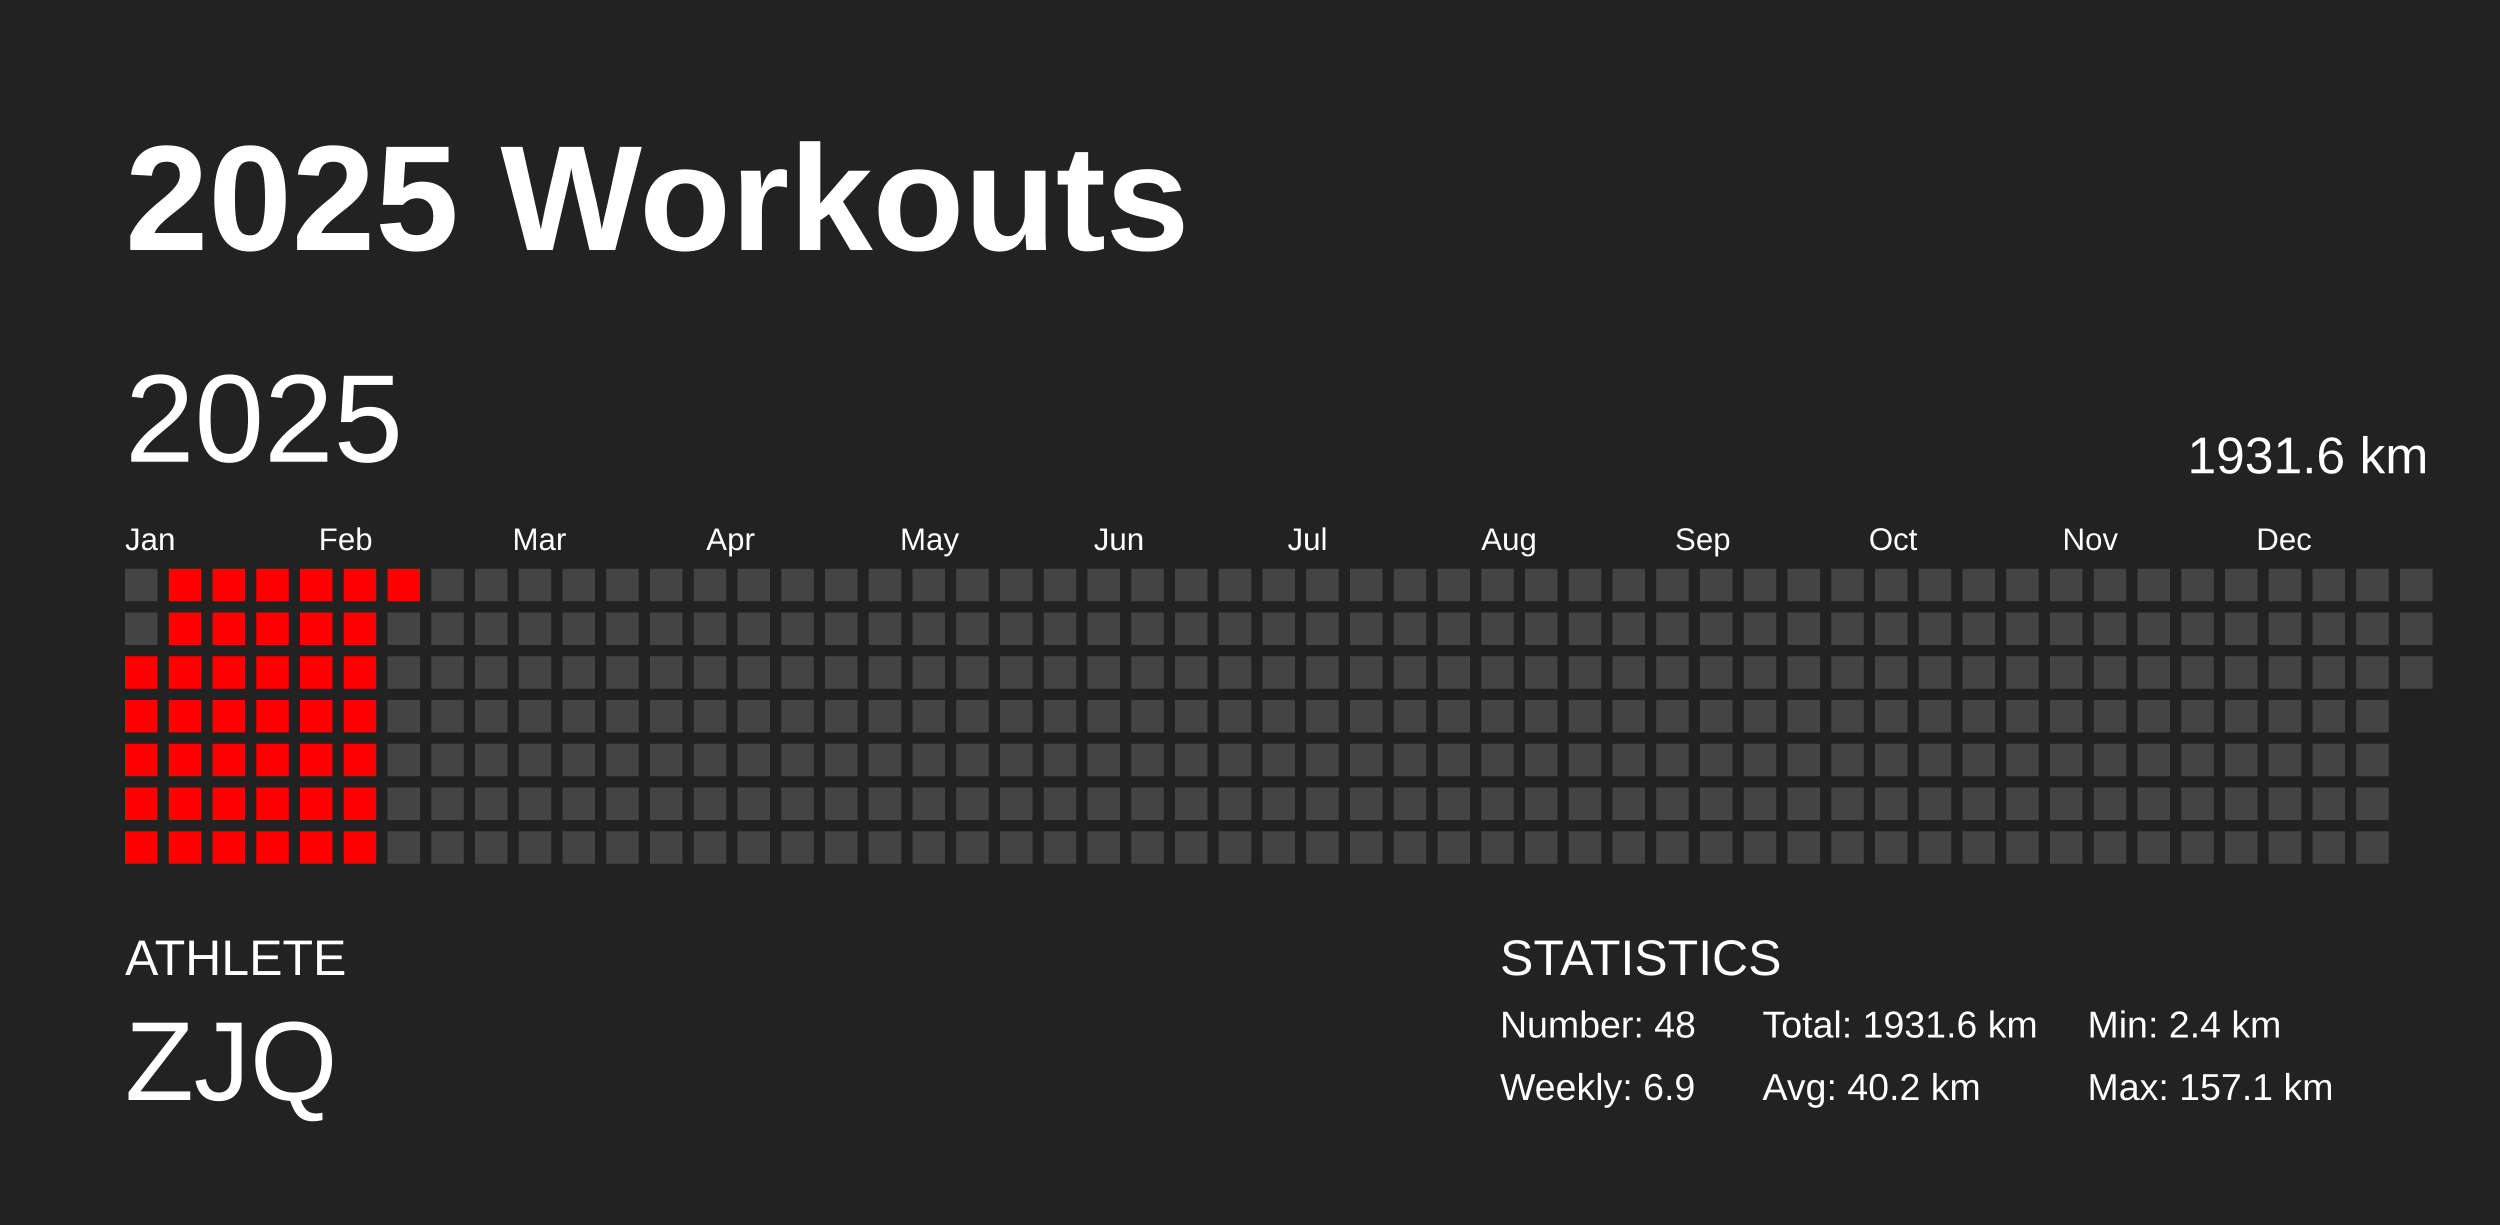
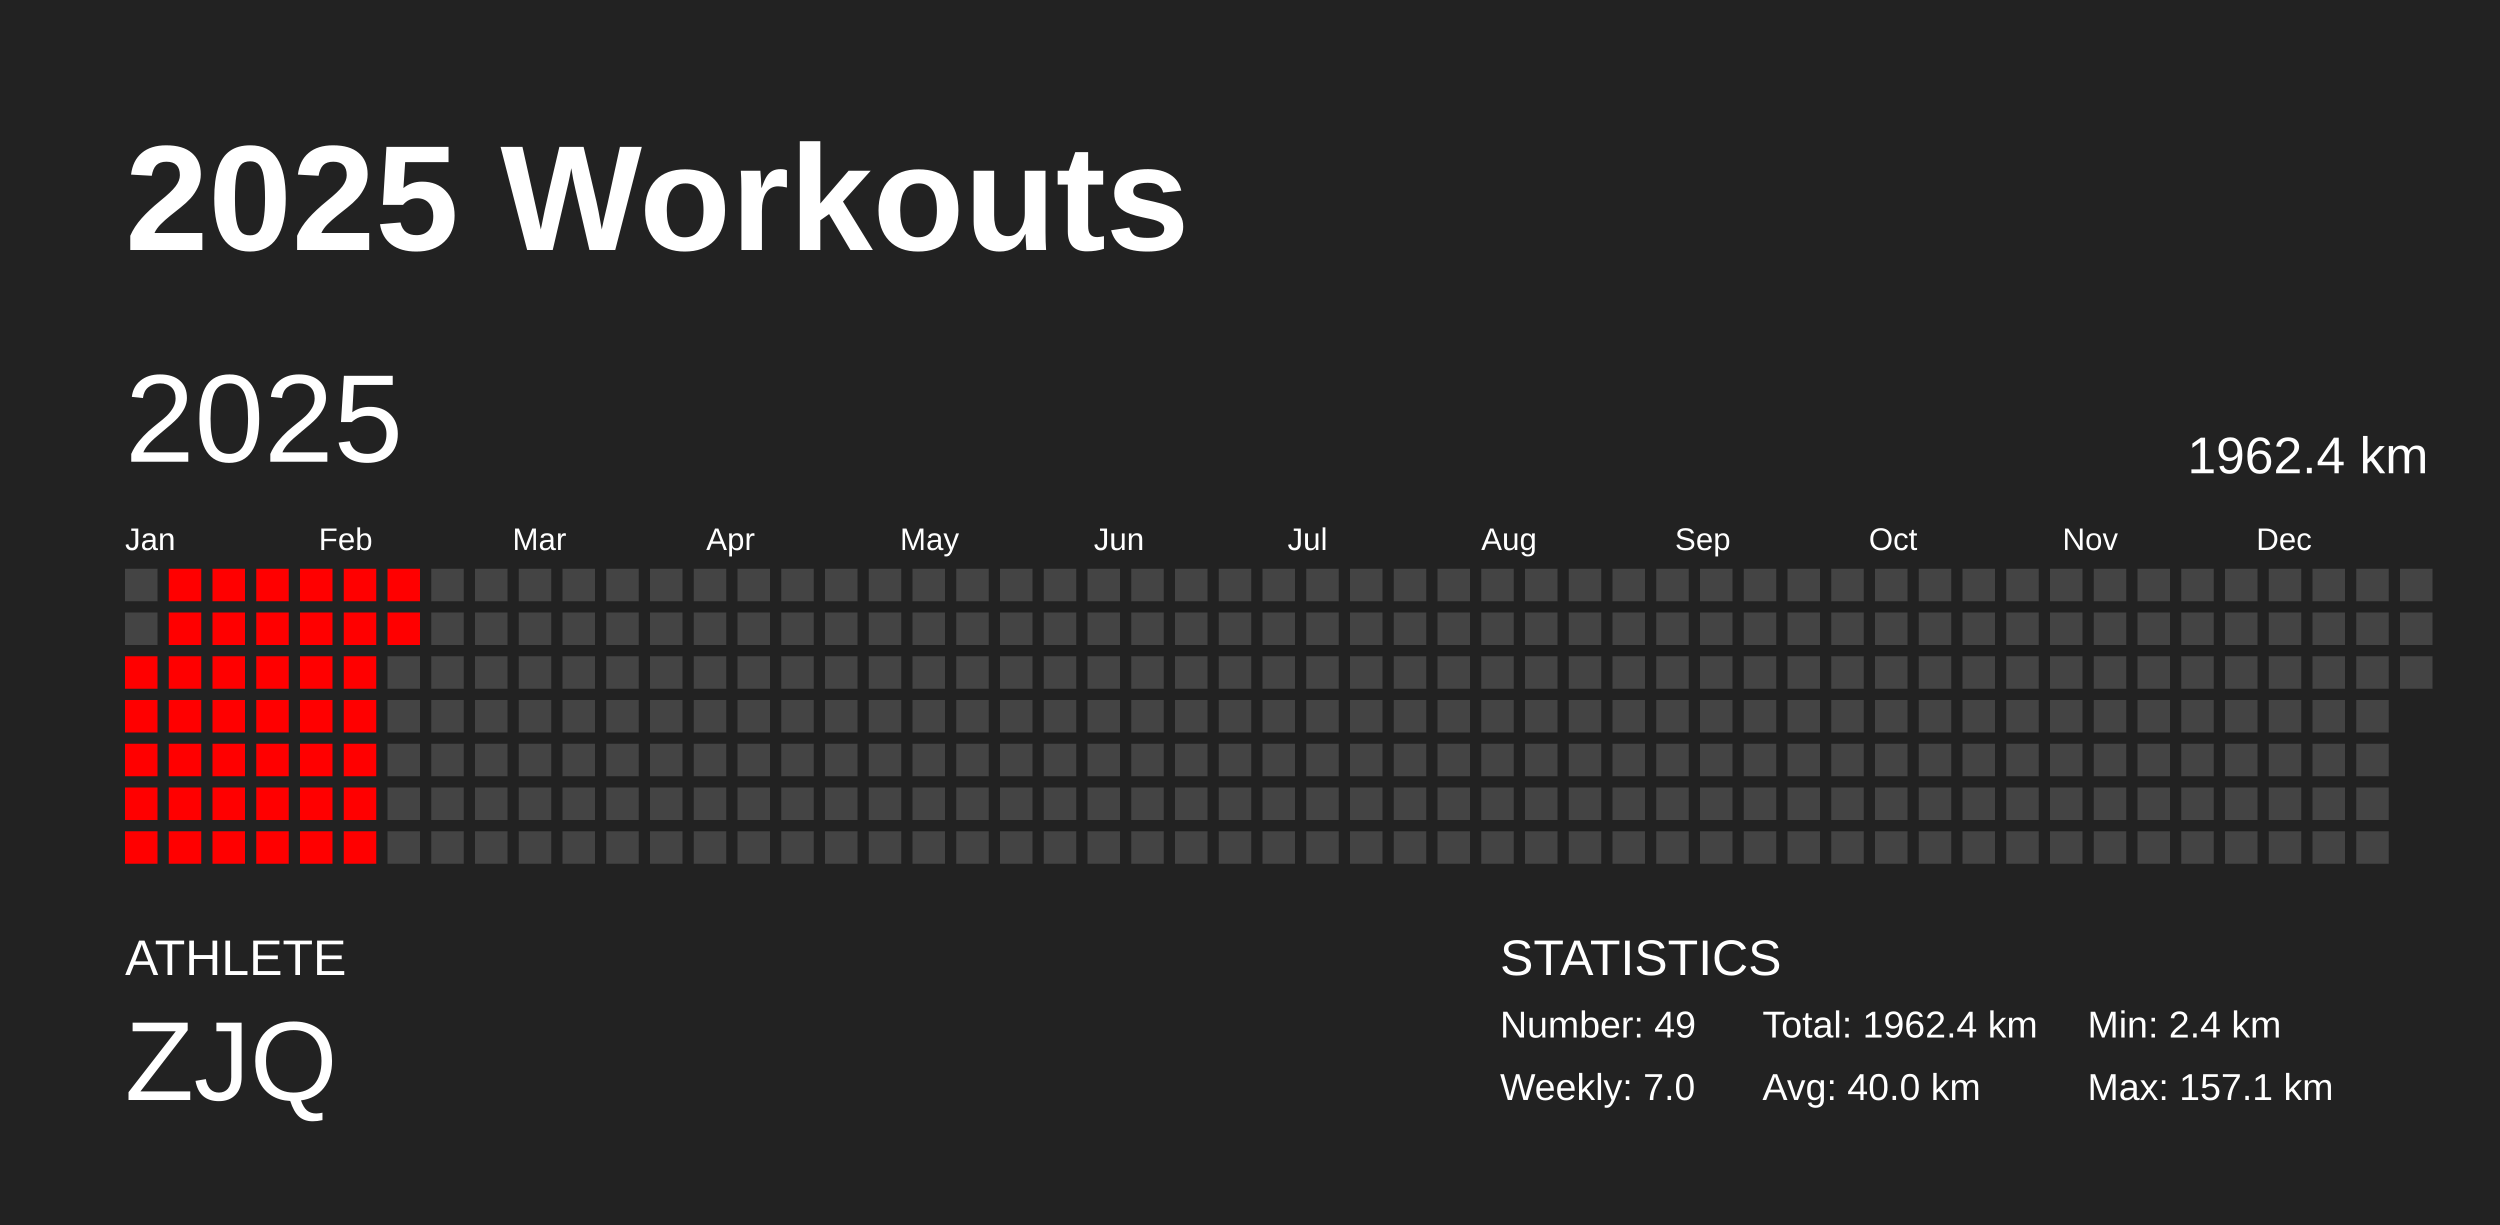
<svg xmlns="http://www.w3.org/2000/svg" baseProfile="full" height="98mm" version="1.1" viewBox="0,0,200,98" width="200mm">
  <defs />
  <rect fill="#222222" height="98" width="200" x="0" y="0" />
  <text fill="#FFFFFF" style="font-size:12px; font-family:Arial; font-weight:bold;" x="10" y="20">2025 Workouts</text>
  <text fill="#FFFFFF" style="font-size:4px; font-family:Arial" x="10" y="78">ATHLETE</text>
  <text fill="#FFFFFF" style="font-size:9px; font-family:Arial" x="10" y="88">ZJQ</text>
  <text fill="#FFFFFF" style="font-size:4px; font-family:Arial" x="120" y="78">STATISTICS</text>
-   <text fill="#FFFFFF" style="font-size:3px; font-family:Arial" x="120" y="83">Number: 48</text>
-   <text fill="#FFFFFF" style="font-size:3px; font-family:Arial" x="120" y="88">Weekly: 6.9</text>
-   <text fill="#FFFFFF" style="font-size:3px; font-family:Arial" x="141" y="83">Total: 1931.6 km</text>
-   <text fill="#FFFFFF" style="font-size:3px; font-family:Arial" x="141" y="88">Avg: 40.2 km</text>
+   <text fill="#FFFFFF" style="font-size:3px; font-family:Arial" x="120" y="83">Number: 49</text>
+   <text fill="#FFFFFF" style="font-size:3px; font-family:Arial" x="120" y="88">Weekly: 7.0</text>
+   <text fill="#FFFFFF" style="font-size:3px; font-family:Arial" x="141" y="83">Total: 1962.4 km</text>
+   <text fill="#FFFFFF" style="font-size:3px; font-family:Arial" x="141" y="88">Avg: 40.0 km</text>
  <text fill="#FFFFFF" style="font-size:3px; font-family:Arial" x="167" y="83">Min: 2.4 km</text>
  <text fill="#FFFFFF" style="font-size:3px; font-family:Arial" x="167" y="88">Max: 157.1 km</text>
  <text dominant-baseline="hanging" fill="#FFFFFF" style="font-size:10.0px; font-family:Arial;" x="10" y="30">2025</text>
-   <text dominant-baseline="hanging" fill="#FFFFFF" style="font-size:4.125px; font-family:Arial;" x="175" y="35">1931.6 km</text>
+   <text dominant-baseline="hanging" fill="#FFFFFF" style="font-size:4.125px; font-family:Arial;" x="175" y="35">1962.4 km</text>
  <text fill="#FFFFFF" style="font-size:2.5px; font-family:Arial" x="10.0" y="44">Jan</text>
  <text fill="#FFFFFF" style="font-size:2.5px; font-family:Arial" x="25.5" y="44">Feb</text>
  <text fill="#FFFFFF" style="font-size:2.5px; font-family:Arial" x="41.0" y="44">Mar</text>
  <text fill="#FFFFFF" style="font-size:2.5px; font-family:Arial" x="56.5" y="44">Apr</text>
  <text fill="#FFFFFF" style="font-size:2.5px; font-family:Arial" x="72.0" y="44">May</text>
  <text fill="#FFFFFF" style="font-size:2.5px; font-family:Arial" x="87.5" y="44">Jun</text>
  <text fill="#FFFFFF" style="font-size:2.5px; font-family:Arial" x="103.0" y="44">Jul</text>
  <text fill="#FFFFFF" style="font-size:2.5px; font-family:Arial" x="118.5" y="44">Aug</text>
  <text fill="#FFFFFF" style="font-size:2.5px; font-family:Arial" x="134.0" y="44">Sep</text>
  <text fill="#FFFFFF" style="font-size:2.5px; font-family:Arial" x="149.5" y="44">Oct</text>
  <text fill="#FFFFFF" style="font-size:2.5px; font-family:Arial" x="165.0" y="44">Nov</text>
  <text fill="#FFFFFF" style="font-size:2.5px; font-family:Arial" x="180.5" y="44">Dec</text>
  <rect fill="#444444" height="2.6" width="2.6" x="10.0" y="45.5" />
  <rect fill="#444444" height="2.6" width="2.6" x="10.0" y="49.0" />
  <rect fill="red" height="2.6" width="2.6" x="10.0" y="52.5" />
  <rect fill="red" height="2.6" width="2.6" x="10.0" y="56.0" />
  <rect fill="red" height="2.6" width="2.6" x="10.0" y="59.5" />
  <rect fill="red" height="2.6" width="2.6" x="10.0" y="63.0" />
  <rect fill="red" height="2.6" width="2.6" x="10.0" y="66.5" />
  <rect fill="red" height="2.6" width="2.6" x="13.5" y="45.5" />
  <rect fill="red" height="2.6" width="2.6" x="13.5" y="49.0" />
  <rect fill="red" height="2.6" width="2.6" x="13.5" y="52.5" />
  <rect fill="red" height="2.6" width="2.6" x="13.5" y="56.0" />
  <rect fill="red" height="2.6" width="2.6" x="13.5" y="59.5" />
  <rect fill="red" height="2.6" width="2.6" x="13.5" y="63.0" />
  <rect fill="red" height="2.6" width="2.6" x="13.5" y="66.5" />
  <rect fill="red" height="2.6" width="2.6" x="17.0" y="45.5" />
  <rect fill="red" height="2.6" width="2.6" x="17.0" y="49.0" />
  <rect fill="red" height="2.6" width="2.6" x="17.0" y="52.5" />
  <rect fill="red" height="2.6" width="2.6" x="17.0" y="56.0" />
  <rect fill="red" height="2.6" width="2.6" x="17.0" y="59.5" />
  <rect fill="red" height="2.6" width="2.6" x="17.0" y="63.0" />
  <rect fill="red" height="2.6" width="2.6" x="17.0" y="66.5" />
  <rect fill="red" height="2.6" width="2.6" x="20.5" y="45.5" />
  <rect fill="red" height="2.6" width="2.6" x="20.5" y="49.0" />
  <rect fill="red" height="2.6" width="2.6" x="20.5" y="52.5" />
  <rect fill="red" height="2.6" width="2.6" x="20.5" y="56.0" />
  <rect fill="red" height="2.6" width="2.6" x="20.5" y="59.5" />
  <rect fill="red" height="2.6" width="2.6" x="20.5" y="63.0" />
  <rect fill="red" height="2.6" width="2.6" x="20.5" y="66.5" />
  <rect fill="red" height="2.6" width="2.6" x="24.0" y="45.5" />
  <rect fill="red" height="2.6" width="2.6" x="24.0" y="49.0" />
  <rect fill="red" height="2.6" width="2.6" x="24.0" y="52.5" />
  <rect fill="red" height="2.6" width="2.6" x="24.0" y="56.0" />
  <rect fill="red" height="2.6" width="2.6" x="24.0" y="59.5" />
  <rect fill="red" height="2.6" width="2.6" x="24.0" y="63.0" />
  <rect fill="red" height="2.6" width="2.6" x="24.0" y="66.5" />
  <rect fill="red" height="2.6" width="2.6" x="27.5" y="45.5" />
  <rect fill="red" height="2.6" width="2.6" x="27.5" y="49.0" />
  <rect fill="red" height="2.6" width="2.6" x="27.5" y="52.5" />
  <rect fill="red" height="2.6" width="2.6" x="27.5" y="56.0" />
  <rect fill="red" height="2.6" width="2.6" x="27.5" y="59.5" />
  <rect fill="red" height="2.6" width="2.6" x="27.5" y="63.0" />
  <rect fill="red" height="2.6" width="2.6" x="27.5" y="66.5" />
  <rect fill="red" height="2.6" width="2.6" x="31.0" y="45.5" />
-   <rect fill="#444444" height="2.6" width="2.6" x="31.0" y="49.0" />
+   <rect fill="red" height="2.6" width="2.6" x="31.0" y="49.0" />
  <rect fill="#444444" height="2.6" width="2.6" x="31.0" y="52.5" />
  <rect fill="#444444" height="2.6" width="2.6" x="31.0" y="56.0" />
  <rect fill="#444444" height="2.6" width="2.6" x="31.0" y="59.5" />
  <rect fill="#444444" height="2.6" width="2.6" x="31.0" y="63.0" />
  <rect fill="#444444" height="2.6" width="2.6" x="31.0" y="66.5" />
  <rect fill="#444444" height="2.6" width="2.6" x="34.5" y="45.5" />
  <rect fill="#444444" height="2.6" width="2.6" x="34.5" y="49.0" />
  <rect fill="#444444" height="2.6" width="2.6" x="34.5" y="52.5" />
  <rect fill="#444444" height="2.6" width="2.6" x="34.5" y="56.0" />
  <rect fill="#444444" height="2.6" width="2.6" x="34.5" y="59.5" />
  <rect fill="#444444" height="2.6" width="2.6" x="34.5" y="63.0" />
  <rect fill="#444444" height="2.6" width="2.6" x="34.5" y="66.5" />
  <rect fill="#444444" height="2.6" width="2.6" x="38.0" y="45.5" />
  <rect fill="#444444" height="2.6" width="2.6" x="38.0" y="49.0" />
  <rect fill="#444444" height="2.6" width="2.6" x="38.0" y="52.5" />
  <rect fill="#444444" height="2.6" width="2.6" x="38.0" y="56.0" />
  <rect fill="#444444" height="2.6" width="2.6" x="38.0" y="59.5" />
  <rect fill="#444444" height="2.6" width="2.6" x="38.0" y="63.0" />
  <rect fill="#444444" height="2.6" width="2.6" x="38.0" y="66.5" />
  <rect fill="#444444" height="2.6" width="2.6" x="41.5" y="45.5" />
  <rect fill="#444444" height="2.6" width="2.6" x="41.5" y="49.0" />
  <rect fill="#444444" height="2.6" width="2.6" x="41.5" y="52.5" />
  <rect fill="#444444" height="2.6" width="2.6" x="41.5" y="56.0" />
  <rect fill="#444444" height="2.6" width="2.6" x="41.5" y="59.5" />
  <rect fill="#444444" height="2.6" width="2.6" x="41.5" y="63.0" />
  <rect fill="#444444" height="2.6" width="2.6" x="41.5" y="66.5" />
  <rect fill="#444444" height="2.6" width="2.6" x="45.0" y="45.5" />
  <rect fill="#444444" height="2.6" width="2.6" x="45.0" y="49.0" />
  <rect fill="#444444" height="2.6" width="2.6" x="45.0" y="52.5" />
  <rect fill="#444444" height="2.6" width="2.6" x="45.0" y="56.0" />
  <rect fill="#444444" height="2.6" width="2.6" x="45.0" y="59.5" />
  <rect fill="#444444" height="2.6" width="2.6" x="45.0" y="63.0" />
  <rect fill="#444444" height="2.6" width="2.6" x="45.0" y="66.5" />
  <rect fill="#444444" height="2.6" width="2.6" x="48.5" y="45.5" />
  <rect fill="#444444" height="2.6" width="2.6" x="48.5" y="49.0" />
  <rect fill="#444444" height="2.6" width="2.6" x="48.5" y="52.5" />
  <rect fill="#444444" height="2.6" width="2.6" x="48.5" y="56.0" />
  <rect fill="#444444" height="2.6" width="2.6" x="48.5" y="59.5" />
  <rect fill="#444444" height="2.6" width="2.6" x="48.5" y="63.0" />
  <rect fill="#444444" height="2.6" width="2.6" x="48.5" y="66.5" />
  <rect fill="#444444" height="2.6" width="2.6" x="52.0" y="45.5" />
  <rect fill="#444444" height="2.6" width="2.6" x="52.0" y="49.0" />
  <rect fill="#444444" height="2.6" width="2.6" x="52.0" y="52.5" />
  <rect fill="#444444" height="2.6" width="2.6" x="52.0" y="56.0" />
  <rect fill="#444444" height="2.6" width="2.6" x="52.0" y="59.5" />
  <rect fill="#444444" height="2.6" width="2.6" x="52.0" y="63.0" />
  <rect fill="#444444" height="2.6" width="2.6" x="52.0" y="66.5" />
  <rect fill="#444444" height="2.6" width="2.6" x="55.5" y="45.5" />
  <rect fill="#444444" height="2.6" width="2.6" x="55.5" y="49.0" />
  <rect fill="#444444" height="2.6" width="2.6" x="55.5" y="52.5" />
  <rect fill="#444444" height="2.6" width="2.6" x="55.5" y="56.0" />
  <rect fill="#444444" height="2.6" width="2.6" x="55.5" y="59.5" />
  <rect fill="#444444" height="2.6" width="2.6" x="55.5" y="63.0" />
  <rect fill="#444444" height="2.6" width="2.6" x="55.5" y="66.5" />
  <rect fill="#444444" height="2.6" width="2.6" x="59.0" y="45.5" />
  <rect fill="#444444" height="2.6" width="2.6" x="59.0" y="49.0" />
  <rect fill="#444444" height="2.6" width="2.6" x="59.0" y="52.5" />
  <rect fill="#444444" height="2.6" width="2.6" x="59.0" y="56.0" />
  <rect fill="#444444" height="2.6" width="2.6" x="59.0" y="59.5" />
  <rect fill="#444444" height="2.6" width="2.6" x="59.0" y="63.0" />
  <rect fill="#444444" height="2.6" width="2.6" x="59.0" y="66.5" />
  <rect fill="#444444" height="2.6" width="2.6" x="62.5" y="45.5" />
  <rect fill="#444444" height="2.6" width="2.6" x="62.5" y="49.0" />
  <rect fill="#444444" height="2.6" width="2.6" x="62.5" y="52.5" />
  <rect fill="#444444" height="2.6" width="2.6" x="62.5" y="56.0" />
  <rect fill="#444444" height="2.6" width="2.6" x="62.5" y="59.5" />
  <rect fill="#444444" height="2.6" width="2.6" x="62.5" y="63.0" />
  <rect fill="#444444" height="2.6" width="2.6" x="62.5" y="66.5" />
  <rect fill="#444444" height="2.6" width="2.6" x="66.0" y="45.5" />
  <rect fill="#444444" height="2.6" width="2.6" x="66.0" y="49.0" />
  <rect fill="#444444" height="2.6" width="2.6" x="66.0" y="52.5" />
  <rect fill="#444444" height="2.6" width="2.6" x="66.0" y="56.0" />
  <rect fill="#444444" height="2.6" width="2.6" x="66.0" y="59.5" />
  <rect fill="#444444" height="2.6" width="2.6" x="66.0" y="63.0" />
  <rect fill="#444444" height="2.6" width="2.6" x="66.0" y="66.5" />
  <rect fill="#444444" height="2.6" width="2.6" x="69.5" y="45.5" />
  <rect fill="#444444" height="2.6" width="2.6" x="69.5" y="49.0" />
  <rect fill="#444444" height="2.6" width="2.6" x="69.5" y="52.5" />
  <rect fill="#444444" height="2.6" width="2.6" x="69.5" y="56.0" />
  <rect fill="#444444" height="2.6" width="2.6" x="69.5" y="59.5" />
  <rect fill="#444444" height="2.6" width="2.6" x="69.5" y="63.0" />
  <rect fill="#444444" height="2.6" width="2.6" x="69.5" y="66.5" />
  <rect fill="#444444" height="2.6" width="2.6" x="73.0" y="45.5" />
  <rect fill="#444444" height="2.6" width="2.6" x="73.0" y="49.0" />
  <rect fill="#444444" height="2.6" width="2.6" x="73.0" y="52.5" />
  <rect fill="#444444" height="2.6" width="2.6" x="73.0" y="56.0" />
  <rect fill="#444444" height="2.6" width="2.6" x="73.0" y="59.5" />
  <rect fill="#444444" height="2.6" width="2.6" x="73.0" y="63.0" />
  <rect fill="#444444" height="2.6" width="2.6" x="73.0" y="66.5" />
  <rect fill="#444444" height="2.6" width="2.6" x="76.5" y="45.5" />
  <rect fill="#444444" height="2.6" width="2.6" x="76.5" y="49.0" />
  <rect fill="#444444" height="2.6" width="2.6" x="76.5" y="52.5" />
  <rect fill="#444444" height="2.6" width="2.6" x="76.5" y="56.0" />
  <rect fill="#444444" height="2.6" width="2.6" x="76.5" y="59.5" />
  <rect fill="#444444" height="2.6" width="2.6" x="76.5" y="63.0" />
  <rect fill="#444444" height="2.6" width="2.6" x="76.5" y="66.5" />
  <rect fill="#444444" height="2.6" width="2.6" x="80.0" y="45.5" />
  <rect fill="#444444" height="2.6" width="2.6" x="80.0" y="49.0" />
  <rect fill="#444444" height="2.6" width="2.6" x="80.0" y="52.5" />
  <rect fill="#444444" height="2.6" width="2.6" x="80.0" y="56.0" />
  <rect fill="#444444" height="2.6" width="2.6" x="80.0" y="59.5" />
  <rect fill="#444444" height="2.6" width="2.6" x="80.0" y="63.0" />
  <rect fill="#444444" height="2.6" width="2.6" x="80.0" y="66.5" />
  <rect fill="#444444" height="2.6" width="2.6" x="83.5" y="45.5" />
  <rect fill="#444444" height="2.6" width="2.6" x="83.5" y="49.0" />
  <rect fill="#444444" height="2.6" width="2.6" x="83.5" y="52.5" />
  <rect fill="#444444" height="2.6" width="2.6" x="83.5" y="56.0" />
  <rect fill="#444444" height="2.6" width="2.6" x="83.5" y="59.5" />
  <rect fill="#444444" height="2.6" width="2.6" x="83.5" y="63.0" />
  <rect fill="#444444" height="2.6" width="2.6" x="83.5" y="66.5" />
  <rect fill="#444444" height="2.6" width="2.6" x="87.0" y="45.5" />
  <rect fill="#444444" height="2.6" width="2.6" x="87.0" y="49.0" />
  <rect fill="#444444" height="2.6" width="2.6" x="87.0" y="52.5" />
  <rect fill="#444444" height="2.6" width="2.6" x="87.0" y="56.0" />
  <rect fill="#444444" height="2.6" width="2.6" x="87.0" y="59.5" />
  <rect fill="#444444" height="2.6" width="2.6" x="87.0" y="63.0" />
  <rect fill="#444444" height="2.6" width="2.6" x="87.0" y="66.5" />
  <rect fill="#444444" height="2.6" width="2.6" x="90.5" y="45.5" />
  <rect fill="#444444" height="2.6" width="2.6" x="90.5" y="49.0" />
  <rect fill="#444444" height="2.6" width="2.6" x="90.5" y="52.5" />
  <rect fill="#444444" height="2.6" width="2.6" x="90.5" y="56.0" />
  <rect fill="#444444" height="2.6" width="2.6" x="90.5" y="59.5" />
  <rect fill="#444444" height="2.6" width="2.6" x="90.5" y="63.0" />
  <rect fill="#444444" height="2.6" width="2.6" x="90.5" y="66.5" />
  <rect fill="#444444" height="2.6" width="2.6" x="94.0" y="45.5" />
  <rect fill="#444444" height="2.6" width="2.6" x="94.0" y="49.0" />
  <rect fill="#444444" height="2.6" width="2.6" x="94.0" y="52.5" />
  <rect fill="#444444" height="2.6" width="2.6" x="94.0" y="56.0" />
  <rect fill="#444444" height="2.6" width="2.6" x="94.0" y="59.5" />
  <rect fill="#444444" height="2.6" width="2.6" x="94.0" y="63.0" />
  <rect fill="#444444" height="2.6" width="2.6" x="94.0" y="66.5" />
  <rect fill="#444444" height="2.6" width="2.6" x="97.5" y="45.5" />
  <rect fill="#444444" height="2.6" width="2.6" x="97.5" y="49.0" />
  <rect fill="#444444" height="2.6" width="2.6" x="97.5" y="52.5" />
  <rect fill="#444444" height="2.6" width="2.6" x="97.5" y="56.0" />
  <rect fill="#444444" height="2.6" width="2.6" x="97.5" y="59.5" />
  <rect fill="#444444" height="2.6" width="2.6" x="97.5" y="63.0" />
  <rect fill="#444444" height="2.6" width="2.6" x="97.5" y="66.5" />
  <rect fill="#444444" height="2.6" width="2.6" x="101.0" y="45.5" />
  <rect fill="#444444" height="2.6" width="2.6" x="101.0" y="49.0" />
  <rect fill="#444444" height="2.6" width="2.6" x="101.0" y="52.5" />
  <rect fill="#444444" height="2.6" width="2.6" x="101.0" y="56.0" />
  <rect fill="#444444" height="2.6" width="2.6" x="101.0" y="59.5" />
  <rect fill="#444444" height="2.6" width="2.6" x="101.0" y="63.0" />
  <rect fill="#444444" height="2.6" width="2.6" x="101.0" y="66.5" />
  <rect fill="#444444" height="2.6" width="2.6" x="104.5" y="45.5" />
  <rect fill="#444444" height="2.6" width="2.6" x="104.5" y="49.0" />
  <rect fill="#444444" height="2.6" width="2.6" x="104.5" y="52.5" />
  <rect fill="#444444" height="2.6" width="2.6" x="104.5" y="56.0" />
  <rect fill="#444444" height="2.6" width="2.6" x="104.5" y="59.5" />
  <rect fill="#444444" height="2.6" width="2.6" x="104.5" y="63.0" />
  <rect fill="#444444" height="2.6" width="2.6" x="104.5" y="66.5" />
  <rect fill="#444444" height="2.6" width="2.6" x="108.0" y="45.5" />
  <rect fill="#444444" height="2.6" width="2.6" x="108.0" y="49.0" />
  <rect fill="#444444" height="2.6" width="2.6" x="108.0" y="52.5" />
  <rect fill="#444444" height="2.6" width="2.6" x="108.0" y="56.0" />
  <rect fill="#444444" height="2.6" width="2.6" x="108.0" y="59.5" />
  <rect fill="#444444" height="2.6" width="2.6" x="108.0" y="63.0" />
  <rect fill="#444444" height="2.6" width="2.6" x="108.0" y="66.5" />
  <rect fill="#444444" height="2.6" width="2.6" x="111.5" y="45.5" />
  <rect fill="#444444" height="2.6" width="2.6" x="111.5" y="49.0" />
  <rect fill="#444444" height="2.6" width="2.6" x="111.5" y="52.5" />
  <rect fill="#444444" height="2.6" width="2.6" x="111.5" y="56.0" />
  <rect fill="#444444" height="2.6" width="2.6" x="111.5" y="59.5" />
  <rect fill="#444444" height="2.6" width="2.6" x="111.5" y="63.0" />
  <rect fill="#444444" height="2.6" width="2.6" x="111.5" y="66.5" />
  <rect fill="#444444" height="2.6" width="2.6" x="115.0" y="45.5" />
  <rect fill="#444444" height="2.6" width="2.6" x="115.0" y="49.0" />
  <rect fill="#444444" height="2.6" width="2.6" x="115.0" y="52.5" />
  <rect fill="#444444" height="2.6" width="2.6" x="115.0" y="56.0" />
  <rect fill="#444444" height="2.6" width="2.6" x="115.0" y="59.5" />
  <rect fill="#444444" height="2.6" width="2.6" x="115.0" y="63.0" />
  <rect fill="#444444" height="2.6" width="2.6" x="115.0" y="66.5" />
  <rect fill="#444444" height="2.6" width="2.6" x="118.5" y="45.5" />
  <rect fill="#444444" height="2.6" width="2.6" x="118.5" y="49.0" />
  <rect fill="#444444" height="2.6" width="2.6" x="118.5" y="52.5" />
  <rect fill="#444444" height="2.6" width="2.6" x="118.5" y="56.0" />
  <rect fill="#444444" height="2.6" width="2.6" x="118.5" y="59.5" />
  <rect fill="#444444" height="2.6" width="2.6" x="118.5" y="63.0" />
  <rect fill="#444444" height="2.6" width="2.6" x="118.5" y="66.5" />
  <rect fill="#444444" height="2.6" width="2.6" x="122.0" y="45.5" />
  <rect fill="#444444" height="2.6" width="2.6" x="122.0" y="49.0" />
  <rect fill="#444444" height="2.6" width="2.6" x="122.0" y="52.5" />
  <rect fill="#444444" height="2.6" width="2.6" x="122.0" y="56.0" />
  <rect fill="#444444" height="2.6" width="2.6" x="122.0" y="59.5" />
  <rect fill="#444444" height="2.6" width="2.6" x="122.0" y="63.0" />
  <rect fill="#444444" height="2.6" width="2.6" x="122.0" y="66.5" />
  <rect fill="#444444" height="2.6" width="2.6" x="125.5" y="45.5" />
  <rect fill="#444444" height="2.6" width="2.6" x="125.5" y="49.0" />
  <rect fill="#444444" height="2.6" width="2.6" x="125.5" y="52.5" />
  <rect fill="#444444" height="2.6" width="2.6" x="125.5" y="56.0" />
  <rect fill="#444444" height="2.6" width="2.6" x="125.5" y="59.5" />
  <rect fill="#444444" height="2.6" width="2.6" x="125.5" y="63.0" />
  <rect fill="#444444" height="2.6" width="2.6" x="125.5" y="66.5" />
  <rect fill="#444444" height="2.6" width="2.6" x="129.0" y="45.5" />
  <rect fill="#444444" height="2.6" width="2.6" x="129.0" y="49.0" />
  <rect fill="#444444" height="2.6" width="2.6" x="129.0" y="52.5" />
  <rect fill="#444444" height="2.6" width="2.6" x="129.0" y="56.0" />
  <rect fill="#444444" height="2.6" width="2.6" x="129.0" y="59.5" />
  <rect fill="#444444" height="2.6" width="2.6" x="129.0" y="63.0" />
  <rect fill="#444444" height="2.6" width="2.6" x="129.0" y="66.5" />
  <rect fill="#444444" height="2.6" width="2.6" x="132.5" y="45.5" />
  <rect fill="#444444" height="2.6" width="2.6" x="132.5" y="49.0" />
  <rect fill="#444444" height="2.6" width="2.6" x="132.5" y="52.5" />
  <rect fill="#444444" height="2.6" width="2.6" x="132.5" y="56.0" />
  <rect fill="#444444" height="2.6" width="2.6" x="132.5" y="59.5" />
  <rect fill="#444444" height="2.6" width="2.6" x="132.5" y="63.0" />
  <rect fill="#444444" height="2.6" width="2.6" x="132.5" y="66.5" />
  <rect fill="#444444" height="2.6" width="2.6" x="136.0" y="45.5" />
  <rect fill="#444444" height="2.6" width="2.6" x="136.0" y="49.0" />
  <rect fill="#444444" height="2.6" width="2.6" x="136.0" y="52.5" />
  <rect fill="#444444" height="2.6" width="2.6" x="136.0" y="56.0" />
  <rect fill="#444444" height="2.6" width="2.6" x="136.0" y="59.5" />
  <rect fill="#444444" height="2.6" width="2.6" x="136.0" y="63.0" />
  <rect fill="#444444" height="2.6" width="2.6" x="136.0" y="66.5" />
  <rect fill="#444444" height="2.6" width="2.6" x="139.5" y="45.5" />
  <rect fill="#444444" height="2.6" width="2.6" x="139.5" y="49.0" />
  <rect fill="#444444" height="2.6" width="2.6" x="139.5" y="52.5" />
  <rect fill="#444444" height="2.6" width="2.6" x="139.5" y="56.0" />
  <rect fill="#444444" height="2.6" width="2.6" x="139.5" y="59.5" />
  <rect fill="#444444" height="2.6" width="2.6" x="139.5" y="63.0" />
  <rect fill="#444444" height="2.6" width="2.6" x="139.5" y="66.5" />
  <rect fill="#444444" height="2.6" width="2.6" x="143.0" y="45.5" />
  <rect fill="#444444" height="2.6" width="2.6" x="143.0" y="49.0" />
  <rect fill="#444444" height="2.6" width="2.6" x="143.0" y="52.5" />
  <rect fill="#444444" height="2.6" width="2.6" x="143.0" y="56.0" />
  <rect fill="#444444" height="2.6" width="2.6" x="143.0" y="59.5" />
  <rect fill="#444444" height="2.6" width="2.6" x="143.0" y="63.0" />
  <rect fill="#444444" height="2.6" width="2.6" x="143.0" y="66.5" />
  <rect fill="#444444" height="2.6" width="2.6" x="146.5" y="45.5" />
  <rect fill="#444444" height="2.6" width="2.6" x="146.5" y="49.0" />
  <rect fill="#444444" height="2.6" width="2.6" x="146.5" y="52.5" />
  <rect fill="#444444" height="2.6" width="2.6" x="146.5" y="56.0" />
  <rect fill="#444444" height="2.6" width="2.6" x="146.5" y="59.5" />
  <rect fill="#444444" height="2.6" width="2.6" x="146.5" y="63.0" />
  <rect fill="#444444" height="2.6" width="2.6" x="146.5" y="66.5" />
  <rect fill="#444444" height="2.6" width="2.6" x="150.0" y="45.5" />
  <rect fill="#444444" height="2.6" width="2.6" x="150.0" y="49.0" />
  <rect fill="#444444" height="2.6" width="2.6" x="150.0" y="52.5" />
  <rect fill="#444444" height="2.6" width="2.6" x="150.0" y="56.0" />
  <rect fill="#444444" height="2.6" width="2.6" x="150.0" y="59.5" />
  <rect fill="#444444" height="2.6" width="2.6" x="150.0" y="63.0" />
  <rect fill="#444444" height="2.6" width="2.6" x="150.0" y="66.5" />
  <rect fill="#444444" height="2.6" width="2.6" x="153.5" y="45.5" />
  <rect fill="#444444" height="2.6" width="2.6" x="153.5" y="49.0" />
  <rect fill="#444444" height="2.6" width="2.6" x="153.5" y="52.5" />
  <rect fill="#444444" height="2.6" width="2.6" x="153.5" y="56.0" />
  <rect fill="#444444" height="2.6" width="2.6" x="153.5" y="59.5" />
  <rect fill="#444444" height="2.6" width="2.6" x="153.5" y="63.0" />
  <rect fill="#444444" height="2.6" width="2.6" x="153.5" y="66.5" />
  <rect fill="#444444" height="2.6" width="2.6" x="157.0" y="45.5" />
  <rect fill="#444444" height="2.6" width="2.6" x="157.0" y="49.0" />
  <rect fill="#444444" height="2.6" width="2.6" x="157.0" y="52.5" />
  <rect fill="#444444" height="2.6" width="2.6" x="157.0" y="56.0" />
  <rect fill="#444444" height="2.6" width="2.6" x="157.0" y="59.5" />
  <rect fill="#444444" height="2.6" width="2.6" x="157.0" y="63.0" />
  <rect fill="#444444" height="2.6" width="2.6" x="157.0" y="66.5" />
  <rect fill="#444444" height="2.6" width="2.6" x="160.5" y="45.5" />
  <rect fill="#444444" height="2.6" width="2.6" x="160.5" y="49.0" />
  <rect fill="#444444" height="2.6" width="2.6" x="160.5" y="52.5" />
  <rect fill="#444444" height="2.6" width="2.6" x="160.5" y="56.0" />
  <rect fill="#444444" height="2.6" width="2.6" x="160.5" y="59.5" />
  <rect fill="#444444" height="2.6" width="2.6" x="160.5" y="63.0" />
  <rect fill="#444444" height="2.6" width="2.6" x="160.5" y="66.5" />
  <rect fill="#444444" height="2.6" width="2.6" x="164.0" y="45.5" />
  <rect fill="#444444" height="2.6" width="2.6" x="164.0" y="49.0" />
  <rect fill="#444444" height="2.6" width="2.6" x="164.0" y="52.5" />
  <rect fill="#444444" height="2.6" width="2.6" x="164.0" y="56.0" />
  <rect fill="#444444" height="2.6" width="2.6" x="164.0" y="59.5" />
  <rect fill="#444444" height="2.6" width="2.6" x="164.0" y="63.0" />
  <rect fill="#444444" height="2.6" width="2.6" x="164.0" y="66.5" />
  <rect fill="#444444" height="2.6" width="2.6" x="167.5" y="45.5" />
  <rect fill="#444444" height="2.6" width="2.6" x="167.5" y="49.0" />
  <rect fill="#444444" height="2.6" width="2.6" x="167.5" y="52.5" />
  <rect fill="#444444" height="2.6" width="2.6" x="167.5" y="56.0" />
  <rect fill="#444444" height="2.6" width="2.6" x="167.5" y="59.5" />
  <rect fill="#444444" height="2.6" width="2.6" x="167.5" y="63.0" />
  <rect fill="#444444" height="2.6" width="2.6" x="167.5" y="66.5" />
  <rect fill="#444444" height="2.6" width="2.6" x="171.0" y="45.5" />
  <rect fill="#444444" height="2.6" width="2.6" x="171.0" y="49.0" />
  <rect fill="#444444" height="2.6" width="2.6" x="171.0" y="52.5" />
  <rect fill="#444444" height="2.6" width="2.6" x="171.0" y="56.0" />
  <rect fill="#444444" height="2.6" width="2.6" x="171.0" y="59.5" />
  <rect fill="#444444" height="2.6" width="2.6" x="171.0" y="63.0" />
  <rect fill="#444444" height="2.6" width="2.6" x="171.0" y="66.5" />
  <rect fill="#444444" height="2.6" width="2.6" x="174.5" y="45.5" />
  <rect fill="#444444" height="2.6" width="2.6" x="174.5" y="49.0" />
  <rect fill="#444444" height="2.6" width="2.6" x="174.5" y="52.5" />
  <rect fill="#444444" height="2.6" width="2.6" x="174.5" y="56.0" />
  <rect fill="#444444" height="2.6" width="2.6" x="174.5" y="59.5" />
  <rect fill="#444444" height="2.6" width="2.6" x="174.5" y="63.0" />
  <rect fill="#444444" height="2.6" width="2.6" x="174.5" y="66.5" />
  <rect fill="#444444" height="2.6" width="2.6" x="178.0" y="45.5" />
  <rect fill="#444444" height="2.6" width="2.6" x="178.0" y="49.0" />
  <rect fill="#444444" height="2.6" width="2.6" x="178.0" y="52.5" />
  <rect fill="#444444" height="2.6" width="2.6" x="178.0" y="56.0" />
  <rect fill="#444444" height="2.6" width="2.6" x="178.0" y="59.5" />
  <rect fill="#444444" height="2.6" width="2.6" x="178.0" y="63.0" />
  <rect fill="#444444" height="2.6" width="2.6" x="178.0" y="66.5" />
  <rect fill="#444444" height="2.6" width="2.6" x="181.5" y="45.5" />
  <rect fill="#444444" height="2.6" width="2.6" x="181.5" y="49.0" />
  <rect fill="#444444" height="2.6" width="2.6" x="181.5" y="52.5" />
  <rect fill="#444444" height="2.6" width="2.6" x="181.5" y="56.0" />
  <rect fill="#444444" height="2.6" width="2.6" x="181.5" y="59.5" />
  <rect fill="#444444" height="2.6" width="2.6" x="181.5" y="63.0" />
  <rect fill="#444444" height="2.6" width="2.6" x="181.5" y="66.5" />
  <rect fill="#444444" height="2.6" width="2.6" x="185.0" y="45.5" />
  <rect fill="#444444" height="2.6" width="2.6" x="185.0" y="49.0" />
  <rect fill="#444444" height="2.6" width="2.6" x="185.0" y="52.5" />
  <rect fill="#444444" height="2.6" width="2.6" x="185.0" y="56.0" />
  <rect fill="#444444" height="2.6" width="2.6" x="185.0" y="59.5" />
  <rect fill="#444444" height="2.6" width="2.6" x="185.0" y="63.0" />
  <rect fill="#444444" height="2.6" width="2.6" x="185.0" y="66.5" />
  <rect fill="#444444" height="2.6" width="2.6" x="188.5" y="45.5" />
  <rect fill="#444444" height="2.6" width="2.6" x="188.5" y="49.0" />
  <rect fill="#444444" height="2.6" width="2.6" x="188.5" y="52.5" />
  <rect fill="#444444" height="2.6" width="2.6" x="188.5" y="56.0" />
  <rect fill="#444444" height="2.6" width="2.6" x="188.5" y="59.5" />
  <rect fill="#444444" height="2.6" width="2.6" x="188.5" y="63.0" />
  <rect fill="#444444" height="2.6" width="2.6" x="188.5" y="66.5" />
  <rect fill="#444444" height="2.6" width="2.6" x="192.0" y="45.5" />
  <rect fill="#444444" height="2.6" width="2.6" x="192.0" y="49.0" />
  <rect fill="#444444" height="2.6" width="2.6" x="192.0" y="52.5" />
</svg>
